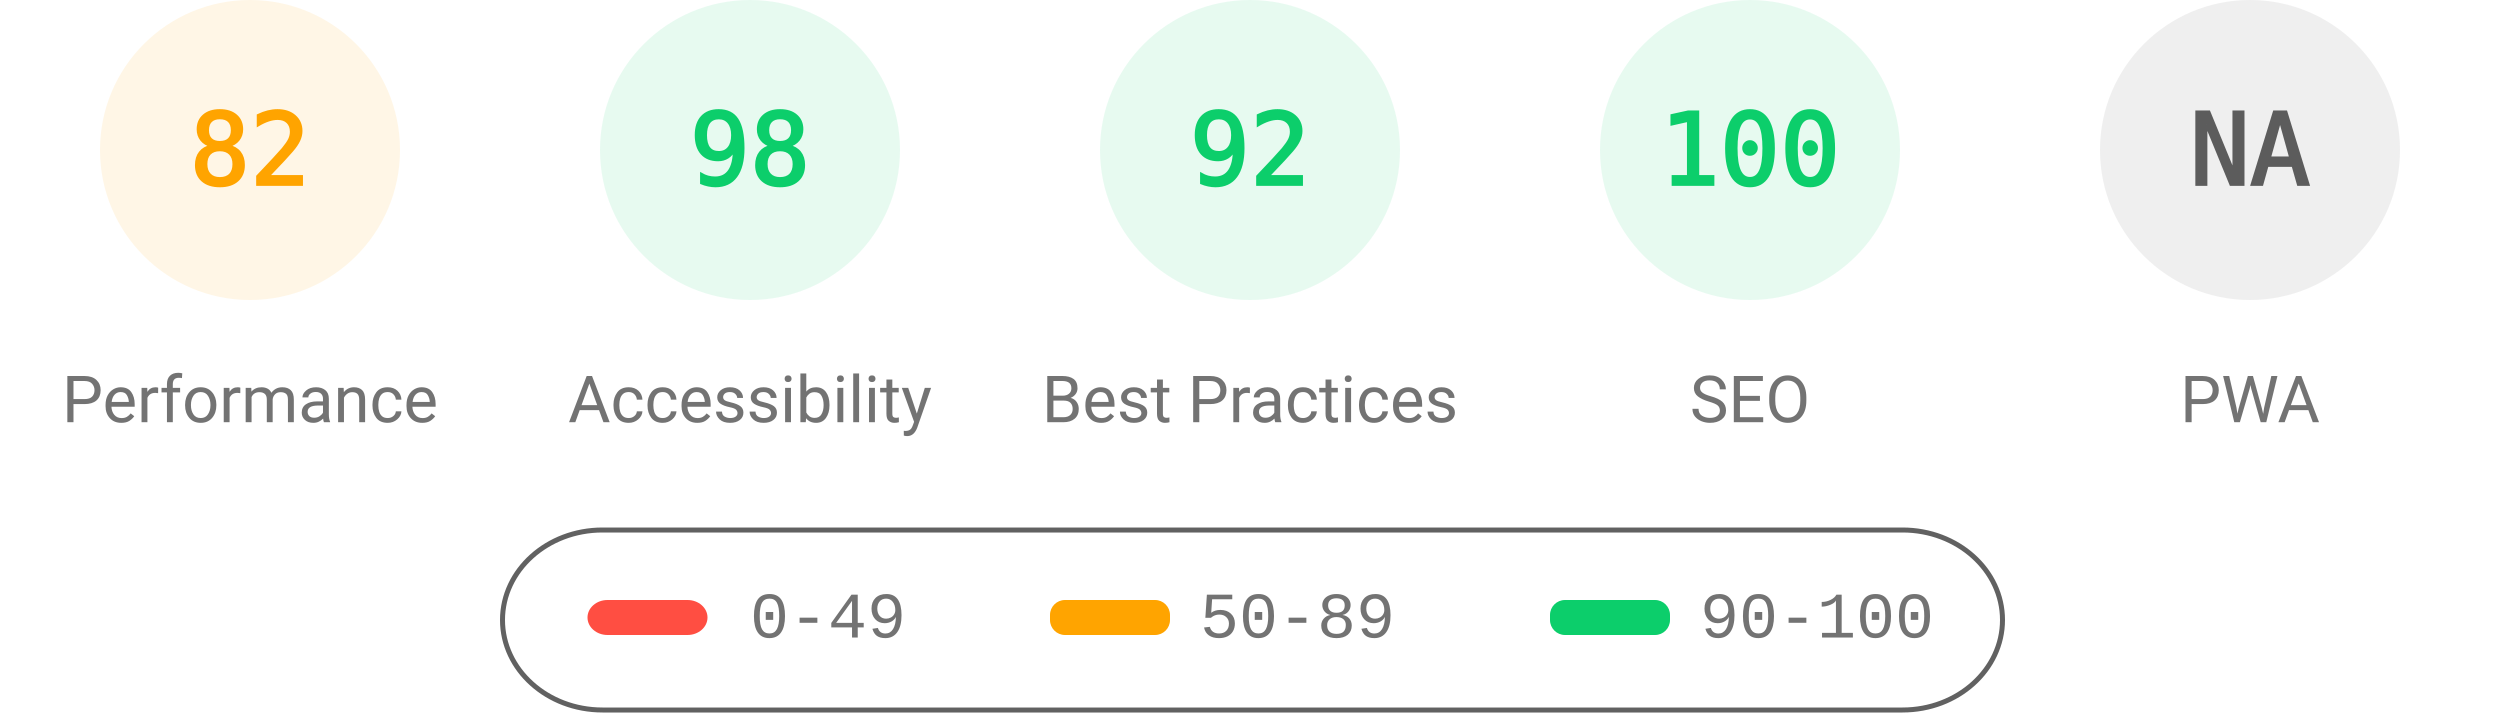
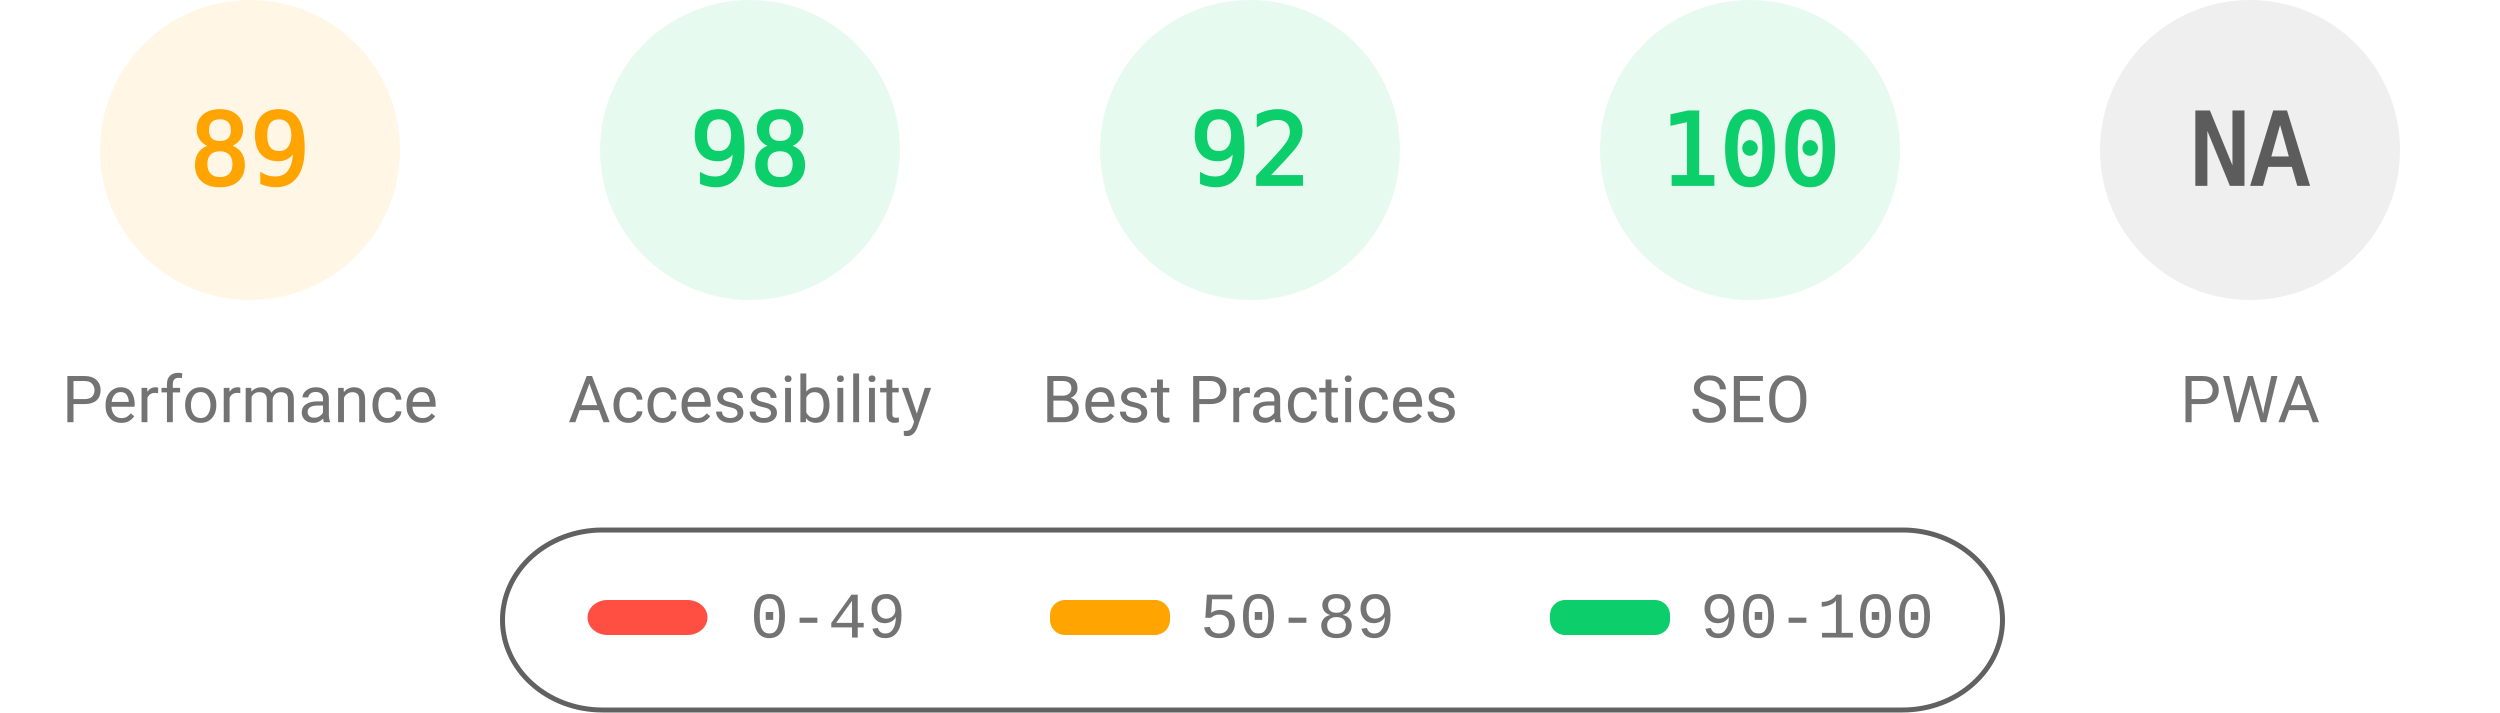
<svg xmlns="http://www.w3.org/2000/svg" fill="none" width="1000" height="285">
  <style>.gauge-base{opacity:.1}.gauge-arc{fill:none;animation-delay:250ms;stroke-linecap:round;transform:rotate(-90deg);transform-origin:100px 60px;animation:load-gauge 1s ease forwards}.guage-text{font-size:40px;font-family:monospace;text-align:center}.guage-red{color:#ff4e42;fill:#ff4e42;stroke:#ff4e42}.guage-orange{color:#ffa400;fill:#ffa400;stroke:#ffa400}.guage-green{color:#0cce6b;fill:#0cce6b;stroke:#0cce6b}.guage-undefined{color:#5c5c5c;fill:#5c5c5c;stroke:#5c5c5c}.guage-title{color:#737373;fill:#737373;stroke:none;font-size:26px;line-height:26px;font-family:Roboto,Halvetica,Arial,sans-serif}@keyframes load-gauge{from{stroke-dasharray:0 352.858}}</style>
  <svg class="guage-div guage-perf guage-orange" viewBox="0 0 200 200" width="200" height="200">
    <circle class="gauge-base" r="56" cx="100" cy="60" stroke-width="8" />
-     <circle class="gauge-arc guage-arc-1" r="56" cx="100" cy="60" stroke-width="8" style="stroke-dasharray:288.524,351.858" />
-     <text class="guage-text" x="100" y="60" alignment-baseline="central" dominant-baseline="central" text-anchor="middle">82</text>
+     <circle class="gauge-arc guage-arc-1" r="56" cx="100" cy="60" stroke-width="8" style="stroke-dasharray:313.154,351.858" />
+     <text class="guage-text" x="100" y="60" alignment-baseline="central" dominant-baseline="central" text-anchor="middle">89</text>
    <text class="guage-title" x="100" y="160" alignment-baseline="central" dominant-baseline="central" text-anchor="middle">Performance</text>
  </svg>
  <svg class="guage-div guage-acc guage-green" viewBox="0 0 200 200" width="200" height="200" x="200">
    <circle class="gauge-base" r="56" cx="100" cy="60" stroke-width="8" />
    <circle class="gauge-arc guage-arc-2" r="56" cx="100" cy="60" stroke-width="8" style="stroke-dasharray:344.821,351.858" />
    <text class="guage-text" x="100" y="60" alignment-baseline="central" dominant-baseline="central" text-anchor="middle">98</text>
    <text class="guage-title" x="100" y="160" alignment-baseline="central" dominant-baseline="central" text-anchor="middle">Accessibility</text>
  </svg>
  <svg class="guage-div guage-best guage-green" viewBox="0 0 200 200" width="200" height="200" x="400">
    <circle class="gauge-base" r="56" cx="100" cy="60" stroke-width="8" />
    <circle class="gauge-arc guage-arc-3" r="56" cx="100" cy="60" stroke-width="8" style="stroke-dasharray:323.709,351.858" />
    <text class="guage-text" x="100" y="60" alignment-baseline="central" dominant-baseline="central" text-anchor="middle">92</text>
    <text class="guage-title" x="100" y="160" alignment-baseline="central" dominant-baseline="central" text-anchor="middle">Best Practices</text>
  </svg>
  <svg class="guage-div guage-seo guage-green" viewBox="0 0 200 200" width="200" height="200" x="600">
    <circle class="gauge-base" r="56" cx="100" cy="60" stroke-width="8" />
    <circle class="gauge-arc guage-arc-4" r="56" cx="100" cy="60" stroke-width="8" style="stroke-dasharray:351.858,351.858" />
    <text class="guage-text" x="100" y="60" alignment-baseline="central" dominant-baseline="central" text-anchor="middle">100</text>
    <text class="guage-title" x="100" y="160" alignment-baseline="central" dominant-baseline="central" text-anchor="middle">SEO</text>
  </svg>
  <svg class="guage-div guage-pwa guage-undefined" viewBox="0 0 200 200" width="200" height="200" x="800">
    <circle class="gauge-base" r="56" cx="100" cy="60" stroke-width="8" />
    <circle class="gauge-arc guage-arc-4" r="56" cx="100" cy="60" stroke-width="8" style="stroke-dasharray:351.858,351.858" />
    <text class="guage-text" x="100" y="60" alignment-baseline="central" dominant-baseline="central" text-anchor="middle">NA</text>
    <text class="guage-title" x="100" y="160" alignment-baseline="central" dominant-baseline="central" text-anchor="middle">PWA</text>
  </svg>
  <svg width="604" height="76" x="200" y="210">
    <path fill="none" id="canvas_background" d="M-1-1h604v80H-1z" />
    <rect fill-opacity="0" stroke="#616161" stroke-width="2" rx="40" id="svg_2" height="72" width="600" y="2" x="1" fill="#000" />
    <rect stroke="#000" rx="8" id="svg_3" height="14" width="48" y="30" x="35" stroke-opacity="null" stroke-width="0" fill="#ff4e42" />
    <rect stroke="#000" rx="6" id="svg_4" height="14" width="48" y="30" x="220" stroke-opacity="null" stroke-width="0" fill="#ffa400" />
    <rect stroke="#000" rx="6" id="svg_5" height="14" width="48" y="30" x="420" stroke-opacity="null" stroke-width="0" fill="#0cce6b" />
    <text xml:space="preserve" text-anchor="start" font-family="'Courier New', Courier, monospace" font-size="26" id="svg_6" y="45" x="100" stroke-opacity="null" stroke-width="0" stroke="#000" fill="#737373">0-49</text>
    <text xml:space="preserve" text-anchor="start" font-family="'Courier New', Courier, monospace" font-size="26" id="svg_7" y="45" x="280" stroke-opacity="null" stroke-width="0" stroke="#000" fill="#737373">50-89</text>
    <text xml:space="preserve" text-anchor="start" font-family="'Courier New', Courier, monospace" font-size="26" id="svg_8" y="45" x="480" stroke-opacity="null" stroke-width="0" stroke="#000" fill="#737373">90-100</text>
  </svg>
</svg>
